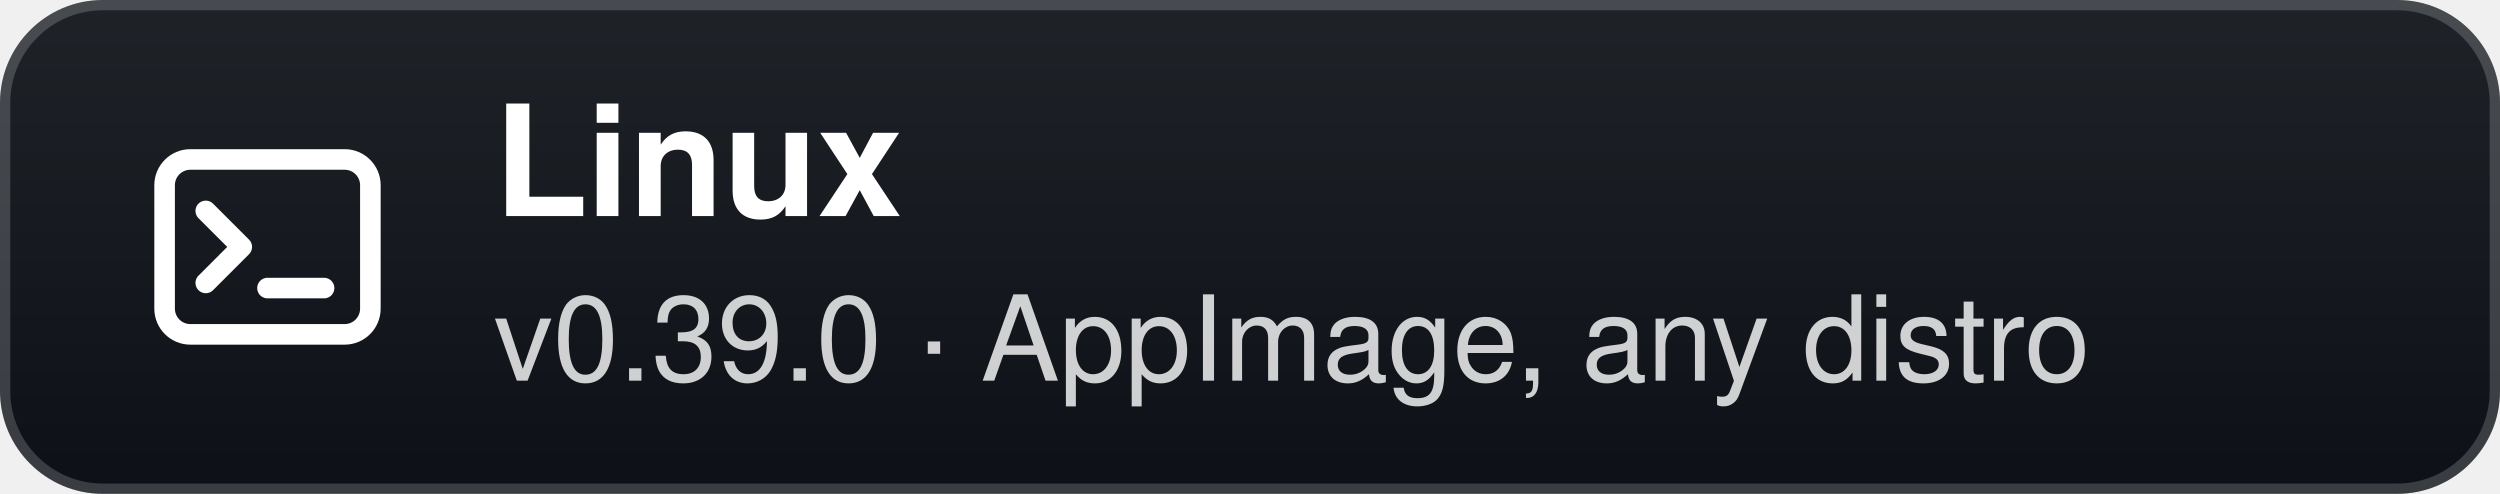
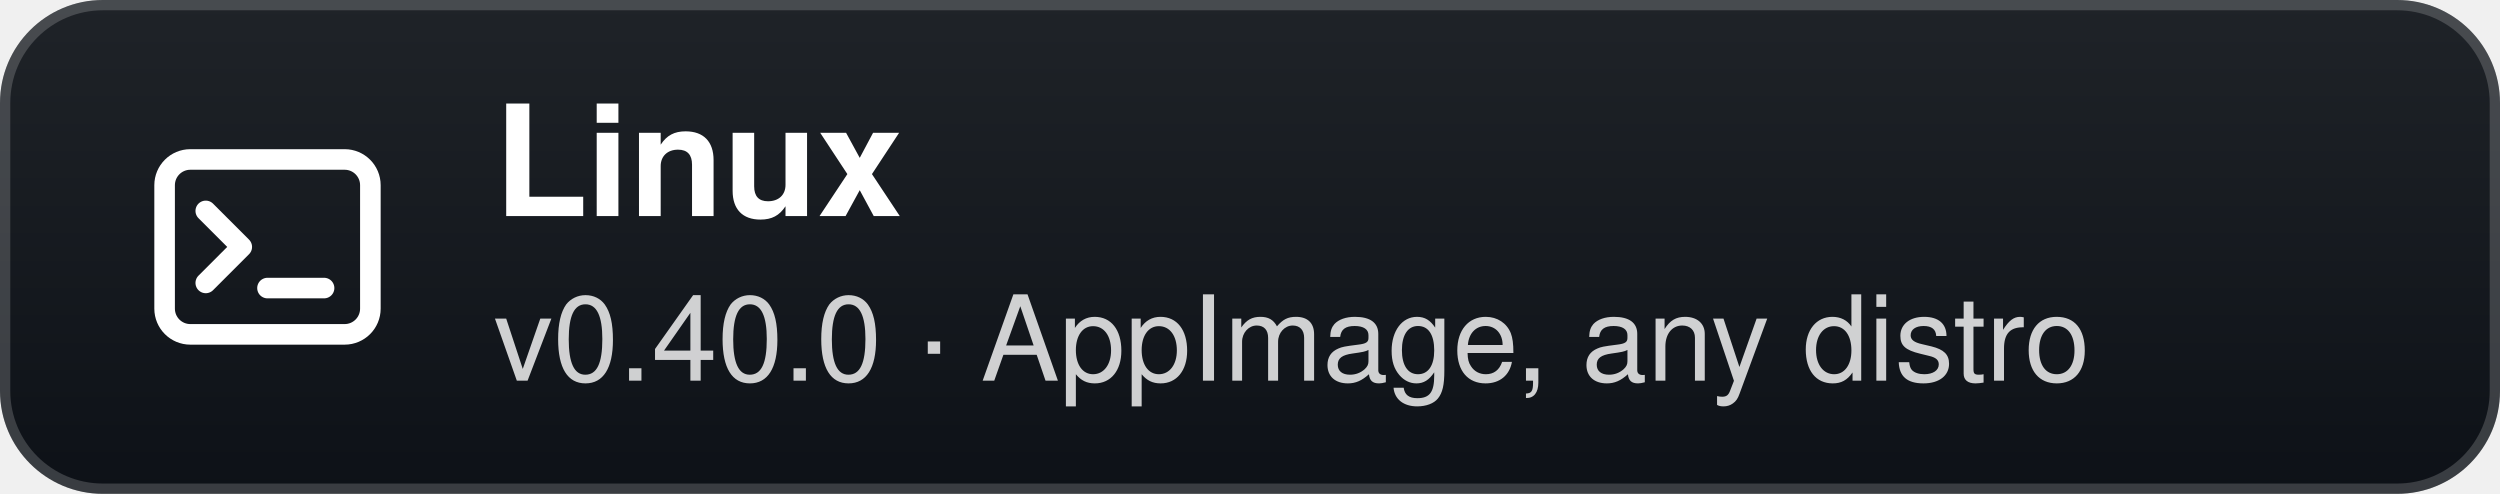
- <svg xmlns="http://www.w3.org/2000/svg" width="243" height="48" viewBox="0 0 243 48" role="img" aria-label="Linux: v0.39.0 · AppImage, any distro">
+ <svg xmlns="http://www.w3.org/2000/svg" width="243" height="48" viewBox="0 0 243 48" role="img" aria-label="Linux: v0.40.0 · AppImage, any distro">
  <defs>
    <linearGradient id="g" x1="0" y1="0" x2="0" y2="1">
      <stop offset="0" stop-color="#1f2328" />
      <stop offset="1" stop-color="#0d1117" />
    </linearGradient>
  </defs>
  <rect width="243" height="48" rx="10" fill="url(#g)" />
  <rect x="0.5" y="0.5" width="242" height="47" rx="9.5" fill="none" stroke="#ffffff" stroke-opacity="0.18" />
  <g transform="translate(26 24)">
    <rect x="-10" y="-8.5" width="20" height="17" rx="2.5" fill="none" stroke="#fff" stroke-width="2" />
    <path d="M-6 -3.5 L-2.5 0 L-6 3.5" fill="none" stroke="#fff" stroke-width="2" stroke-linecap="round" stroke-linejoin="round" />
    <path d="M0 4 H5.5" stroke="#fff" stroke-width="2" stroke-linecap="round" />
  </g>
  <text x="48" y="21" fill="#ffffff" font-family="'Segoe UI',-apple-system,BlinkMacSystemFont,Helvetica,Arial,sans-serif" font-size="15" font-weight="700">Linux</text>
-   <text x="48" y="37" fill="#ffffff" fill-opacity="0.8" font-family="'Segoe UI',-apple-system,BlinkMacSystemFont,Helvetica,Arial,sans-serif" font-size="11.5">v0.39.0 · AppImage, any distro</text>
+   <text x="48" y="37" fill="#ffffff" fill-opacity="0.8" font-family="'Segoe UI',-apple-system,BlinkMacSystemFont,Helvetica,Arial,sans-serif" font-size="11.5">v0.40.0 · AppImage, any distro</text>
</svg>
